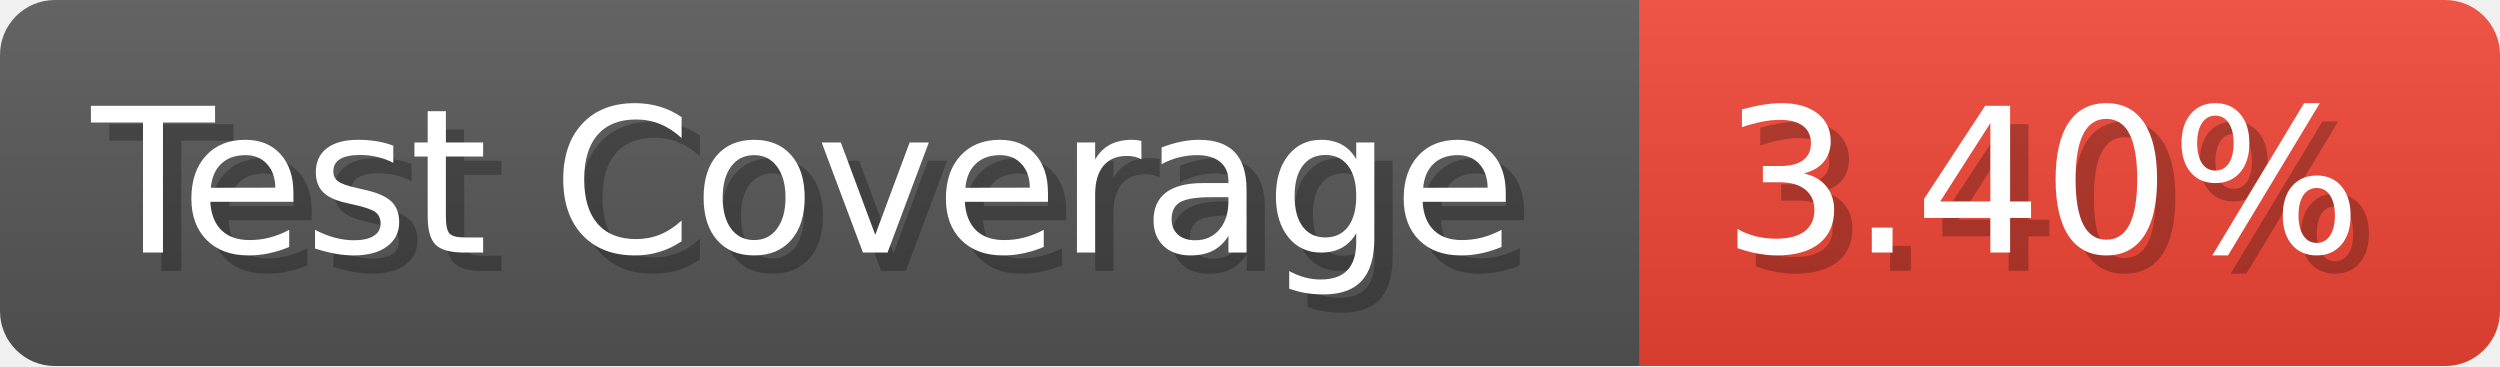
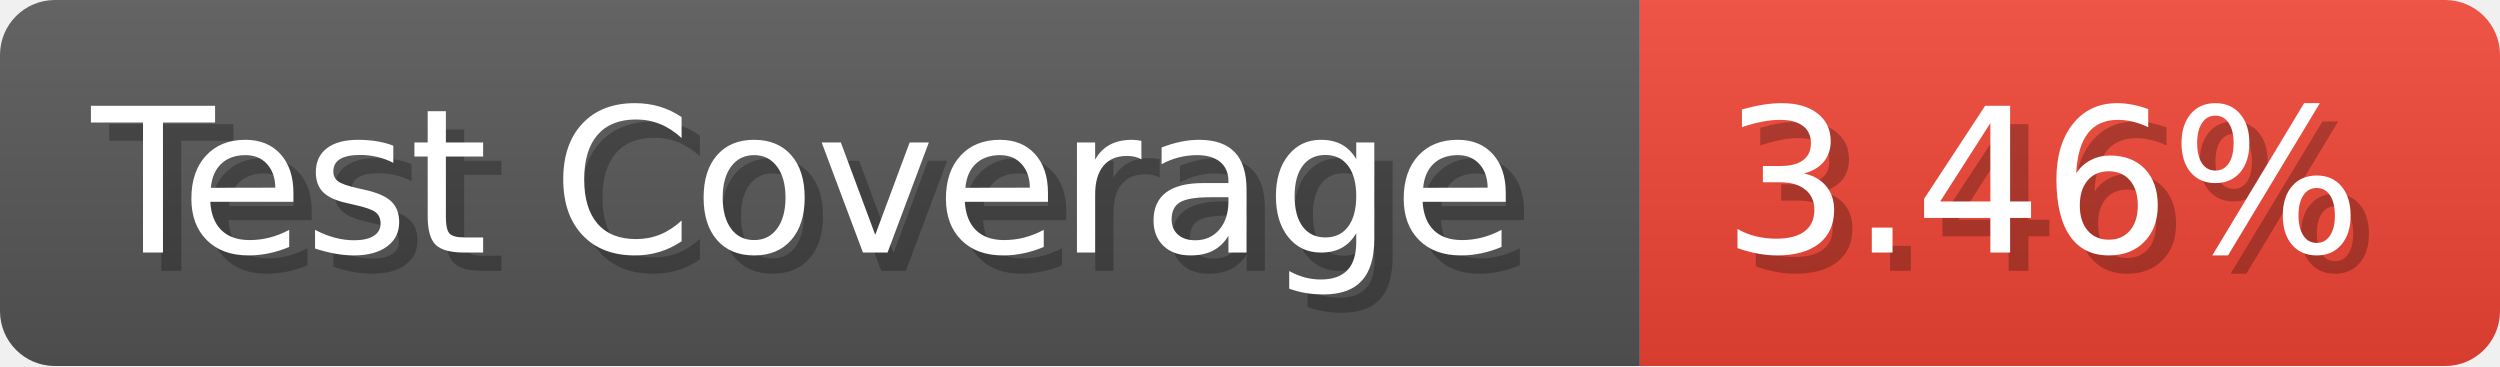
- <svg xmlns="http://www.w3.org/2000/svg" width="136.6" height="20" viewBox="0 0 1366 200" role="img" aria-label="Test Coverage: 3.40%">
+ <svg xmlns="http://www.w3.org/2000/svg" width="136.6" height="20" viewBox="0 0 1366 200" role="img" aria-label="Test Coverage: 3.46%">
  <linearGradient id="a" x2="0" y2="100%">
    <stop offset="0" stop-opacity=".1" stop-color="#EEE" />
    <stop offset="1" stop-opacity=".1" />
  </linearGradient>
  <mask id="m">
    <rect width="1366" height="200" rx="30" fill="#FFF" />
  </mask>
  <g mask="url(#m)">
    <rect width="896" height="200" fill="#555" />
    <rect width="470" height="200" fill="#E43" x="896" />
    <rect width="1366" height="200" fill="url(#a)" />
  </g>
  <g aria-hidden="true" fill="#fff" text-anchor="start" font-family="Verdana,DejaVu Sans,sans-serif" font-size="110">
    <text x="60" y="148" textLength="796" fill="#000" opacity="0.25">Test Coverage</text>
    <text x="50" y="138" textLength="796">Test Coverage</text>
-     <text x="951" y="148" textLength="370" fill="#000" opacity="0.25">3.40%</text>
-     <text x="941" y="138" textLength="370">3.40%</text>
+     <text x="951" y="148" textLength="370" fill="#000" opacity="0.25">3.46%</text>
+     <text x="941" y="138" textLength="370">3.46%</text>
  </g>
</svg>
